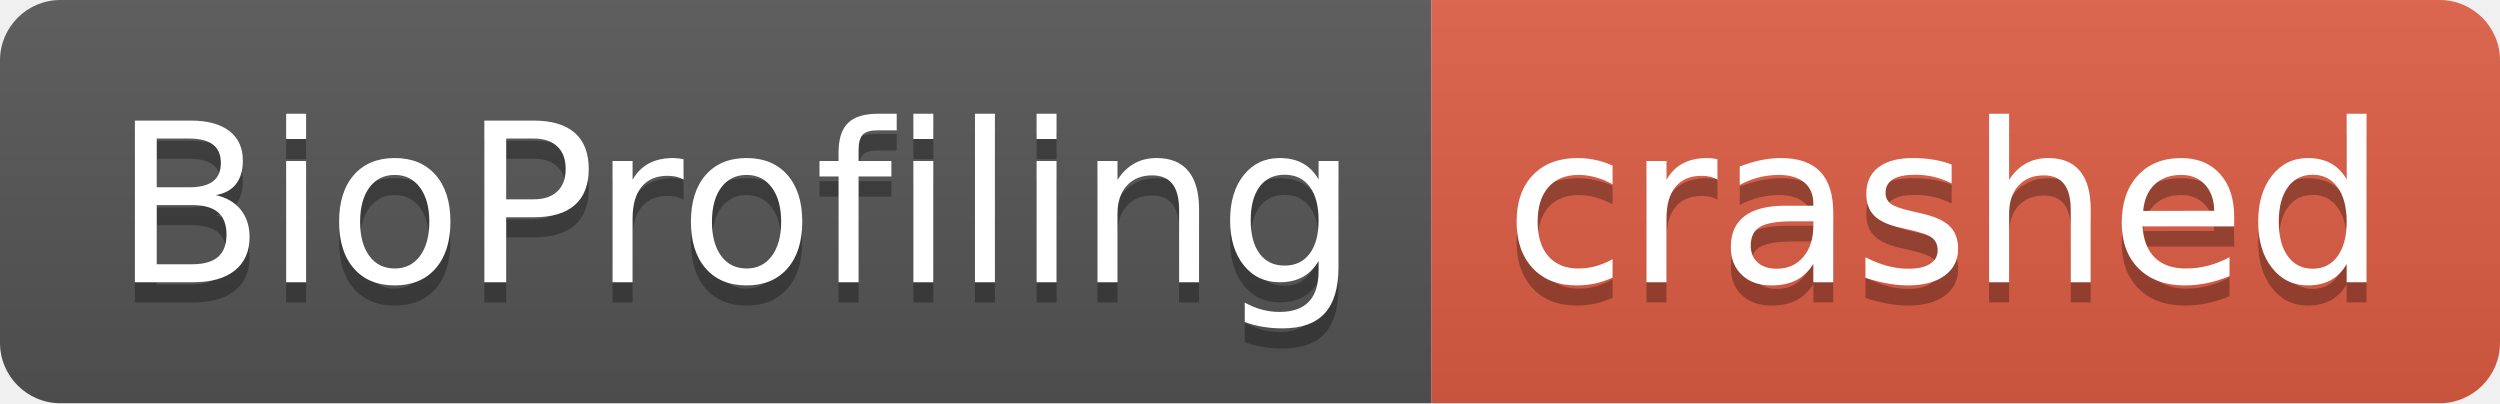
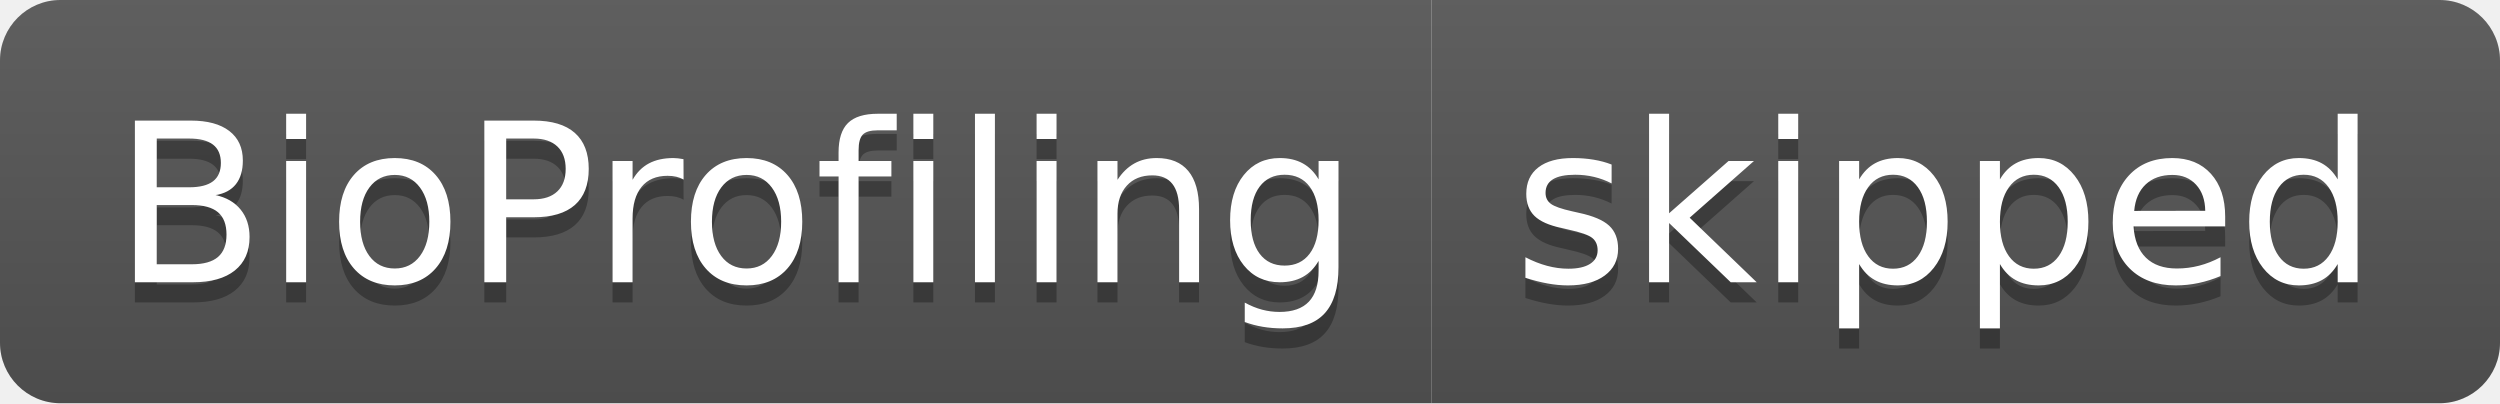
- <svg xmlns="http://www.w3.org/2000/svg" width="124" height="20" role="img" aria-label="BioProfiling: crashed">
+ <svg xmlns="http://www.w3.org/2000/svg" width="124" height="20" role="img" aria-label="BioProfiling: skipped">
  <linearGradient id="s" x2="0" y2="100%">
    <stop offset="0" stop-color="#bbb" stop-opacity=".1" />
    <stop offset="1" stop-opacity=".1" />
  </linearGradient>
  <clipPath id="r">
    <rect width="124" height="20" rx="3" fill="#fff" />
  </clipPath>
  <g clip-path="url(#r)">
    <rect width="71" height="20" fill="#555" />
-     <rect x="71" width="53" height="20" fill="#e05d44" />
+     <rect x="71" width="53" height="20" fill="#555" />
    <rect width="124" height="20" fill="url(#s)" />
  </g>
  <g fill="#fff" text-anchor="middle" font-family="Verdana,Geneva,DejaVu Sans,sans-serif" text-rendering="geometricPrecision" font-size="110">
    <text aria-hidden="true" x="365" y="150" fill="#010101" fill-opacity=".3" transform="scale(.1)" textLength="610">BioProfiling</text>
    <text x="365" y="140" transform="scale(.1)" fill="#fff" textLength="610">BioProfiling</text>
-     <text aria-hidden="true" x="965" y="150" fill="#010101" fill-opacity=".3" transform="scale(.1)" textLength="430">crashed</text>
-     <text x="965" y="140" transform="scale(.1)" fill="#fff" textLength="430">crashed</text>
+     <text aria-hidden="true" x="965" y="150" fill="#010101" fill-opacity=".3" transform="scale(.1)" textLength="430">skipped</text>
+     <text x="965" y="140" transform="scale(.1)" fill="#fff" textLength="430">skipped</text>
  </g>
</svg>
